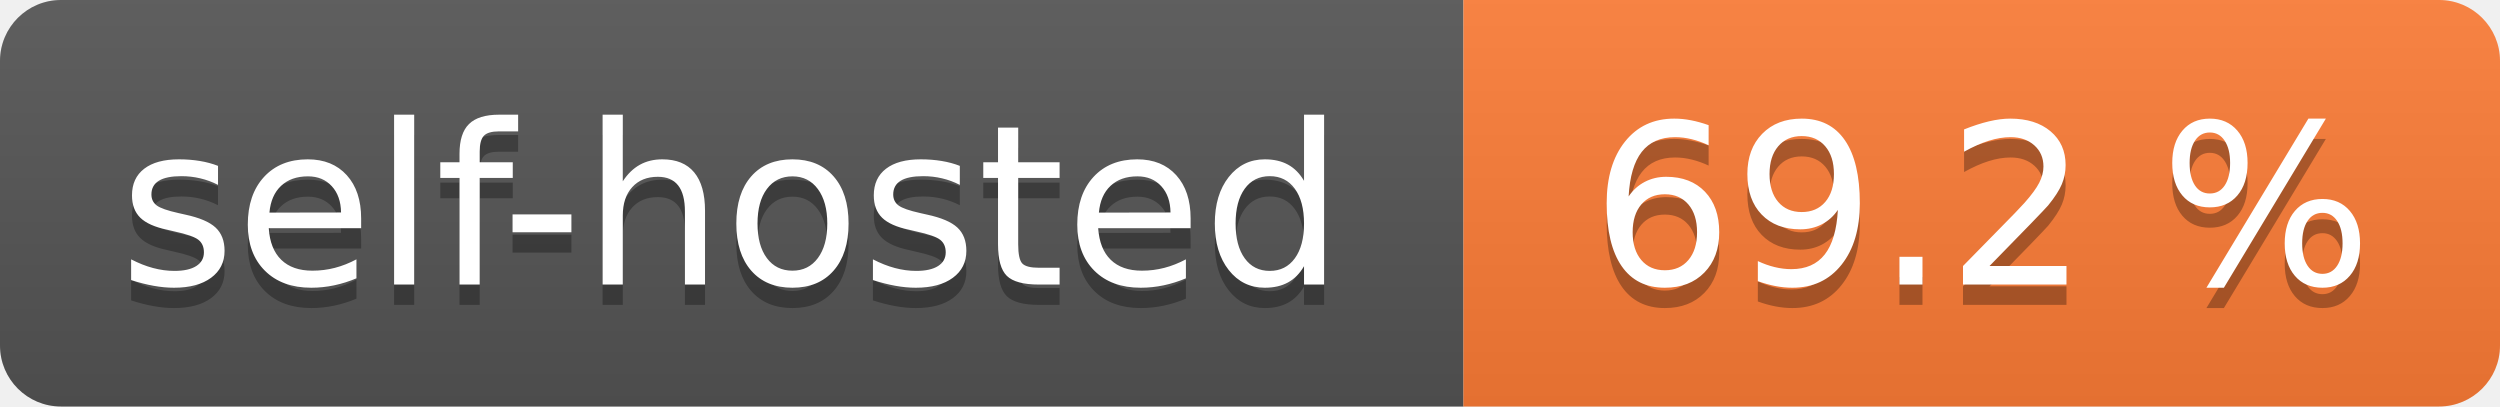
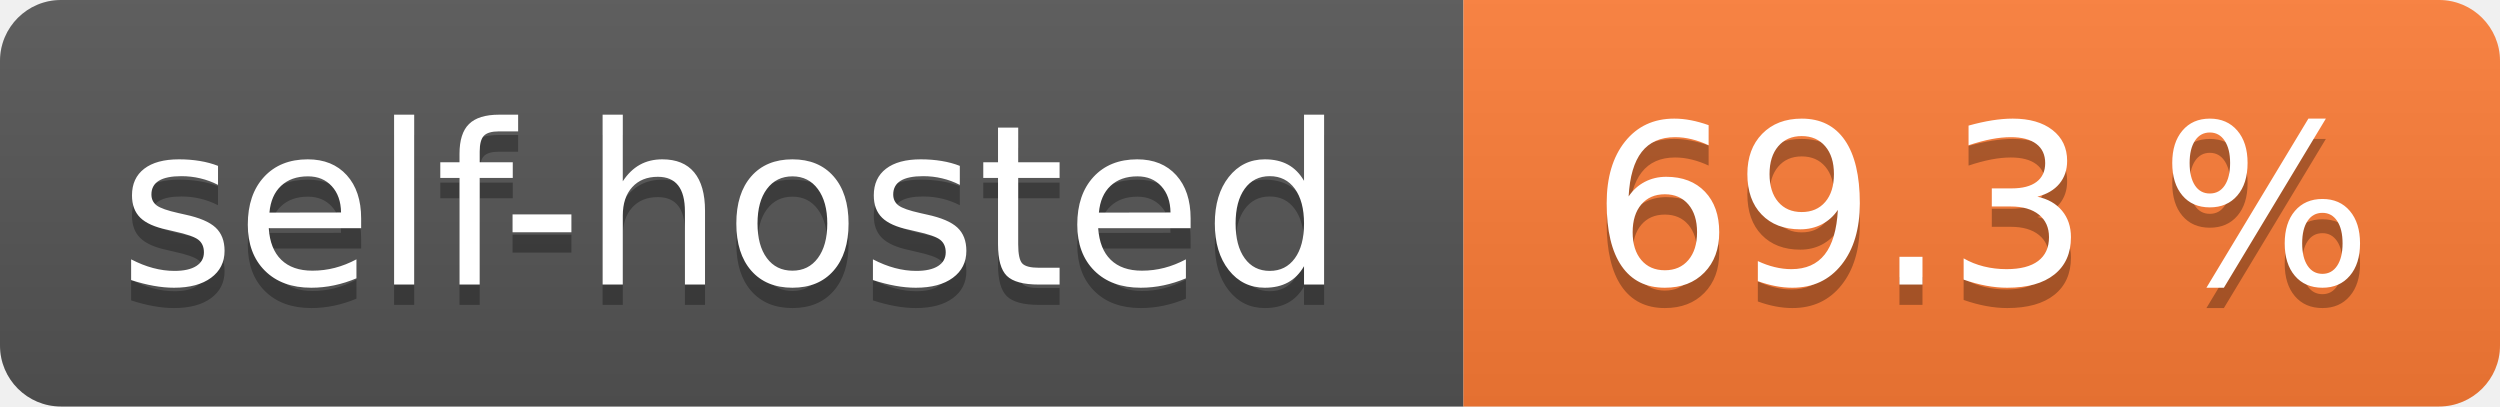
- <svg xmlns="http://www.w3.org/2000/svg" width="123" height="20" role="img" aria-label="self-hosted: 69.2 %">
+ <svg xmlns="http://www.w3.org/2000/svg" width="123" height="20" role="img" aria-label="self-hosted: 69.3 %">
  <linearGradient id="s" x2="0" y2="100%">
    <stop offset="0" stop-color="#bbb" stop-opacity=".1" />
    <stop offset="1" stop-opacity=".1" />
  </linearGradient>
  <clipPath id="r">
    <rect width="123" height="20" rx="3" fill="#fff" />
  </clipPath>
  <g clip-path="url(#r)">
    <rect width="72" height="20" fill="#555" />
    <rect x="72" width="51" height="20" fill="#fe7d37" />
    <rect width="123" height="20" fill="url(#s)" />
  </g>
  <g fill="#fff" text-anchor="middle" font-family="Verdana,Geneva,DejaVu Sans,sans-serif" text-rendering="geometricPrecision" font-size="110">
    <text aria-hidden="true" x="360.0" transform="scale(.1)" textLength="620" y="150" fill="#010101" fill-opacity=".3">self-hosted</text>
    <text x="360.0" transform="scale(.1)" textLength="620" y="140" fill="#fff">self-hosted</text>
-     <text aria-hidden="true" x="975.0" transform="scale(.1)" textLength="410" y="150" fill="#010101" fill-opacity=".3">69.2 %</text>
-     <text x="975.0" transform="scale(.1)" textLength="410" y="140" fill="#fff">69.2 %</text>
+     <text aria-hidden="true" x="975.0" transform="scale(.1)" textLength="410" y="150" fill="#010101" fill-opacity=".3">69.3 %</text>
+     <text x="975.0" transform="scale(.1)" textLength="410" y="140" fill="#fff">69.3 %</text>
  </g>
</svg>
